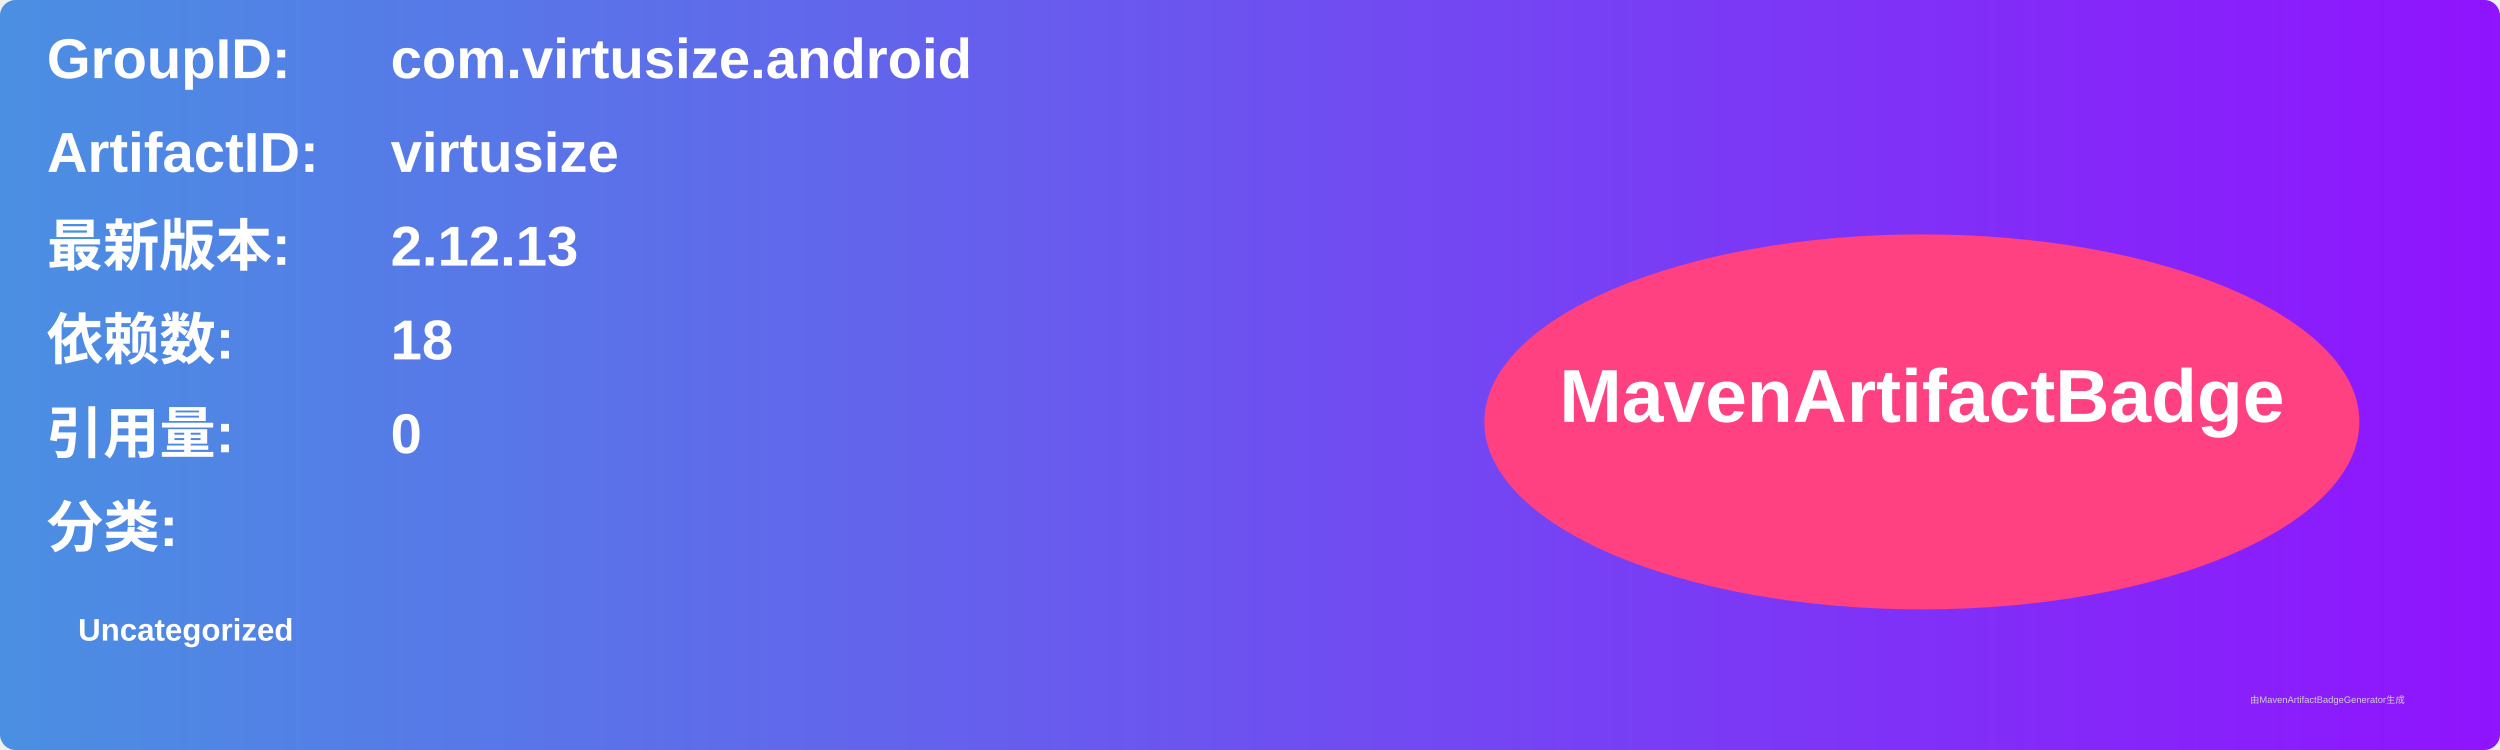
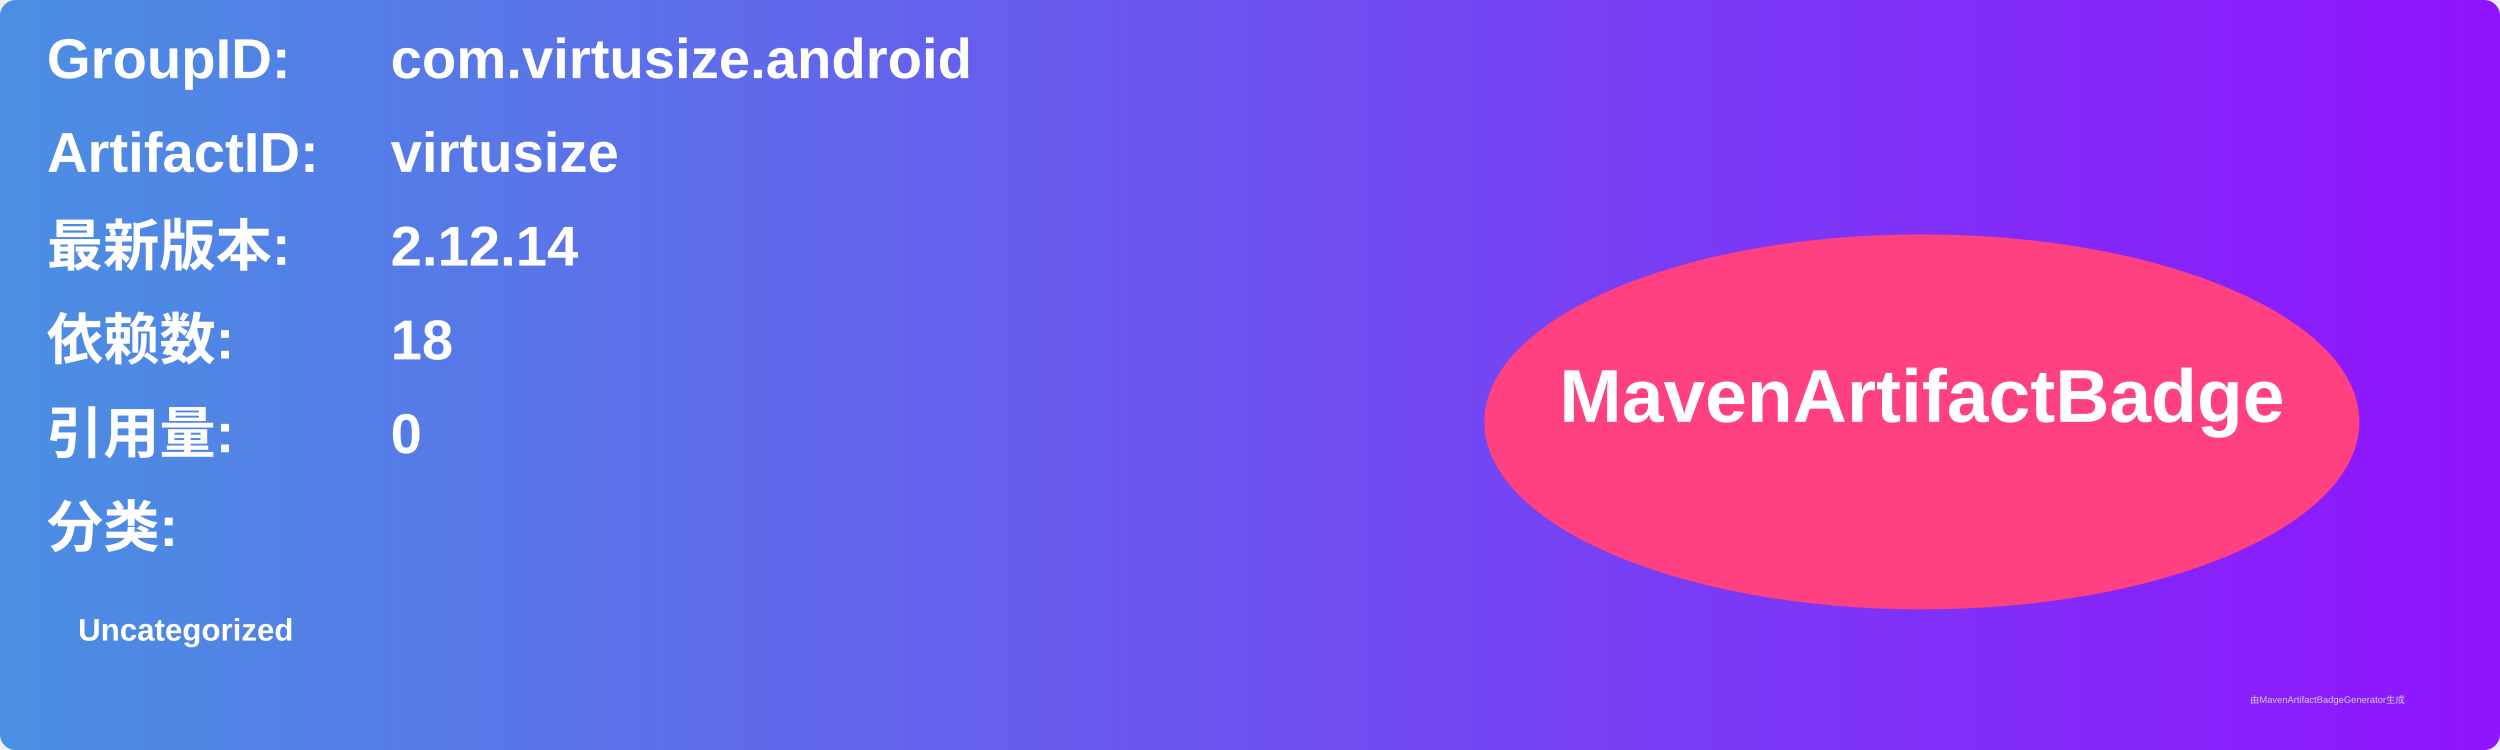
<svg xmlns="http://www.w3.org/2000/svg" width="800" height="240" viewBox="0 0 800 240">
  <linearGradient id="grad" x1="0%" y1="0%" x2="100%" y2="0%">
    <stop offset="0%" stop-color="#4a90e2" />
    <stop offset="100%" stop-color="#9013fe" />
  </linearGradient>
  <rect width="100%" height="100%" rx="5" ry="5" fill="url(#grad)" />
  <g transform="translate(15, 15)">
    <text x="0" y="10" font-family="Arial" font-size="18" fill="white" font-weight="bold" width="260">GroupID:</text>
    <text x="110" y="10" font-family="Arial" font-size="18" fill="white" font-weight="bold" width="460">com.virtusize.android</text>
    <text x="0" y="40" font-family="Arial" font-size="18" fill="white" font-weight="bold" width="260">ArtifactID:</text>
    <text x="110" y="40" font-family="Arial" font-size="18" fill="white" font-weight="bold" width="460">virtusize</text>
    <text x="0" y="70" font-family="Arial" font-size="18" fill="white" font-weight="bold">最新版本:</text>
    <text x="110" y="70" font-family="Arial" font-size="18" fill="white" font-weight="bold">
-       <tspan font-weight="bold">2.12.13</tspan>
+       <tspan font-weight="bold">2.12.14</tspan>
    </text>
    <text x="0" y="100" font-family="Arial" font-size="18" fill="white" font-weight="bold">依赖数: </text>
    <text x="110" y="100" font-family="Arial" font-size="18" fill="white">
      <tspan font-weight="bold">18</tspan>
    </text>
    <text x="0" y="130" font-family="Arial" font-size="18" fill="white" font-weight="bold">引用量: </text>
    <text x="110" y="130" font-family="Arial" font-size="18" fill="white">
      <tspan font-weight="bold">0</tspan>
    </text>
    <text x="0" y="160" font-family="Arial" font-size="18" fill="white" font-weight="bold">分类:</text>
    <text x="10" y="190" font-family="Arial" font-size="10" fill="white">
      <tspan font-weight="bold">Uncategorized</tspan>
    </text>
    <ellipse cx="600" cy="120" rx="140" ry="60" fill="#ff4081" />
    <text x="600" y="120" text-anchor="middle" font-family="Arial" font-size="24" fill="white" font-weight="bold">MavenArtifactBadge</text>
  </g>
  <text x="720" y="225" font-family="Arial" font-size="3" fill="#d0d0d0">由MavenArtifactBadgeGenerator生成</text>
</svg>
